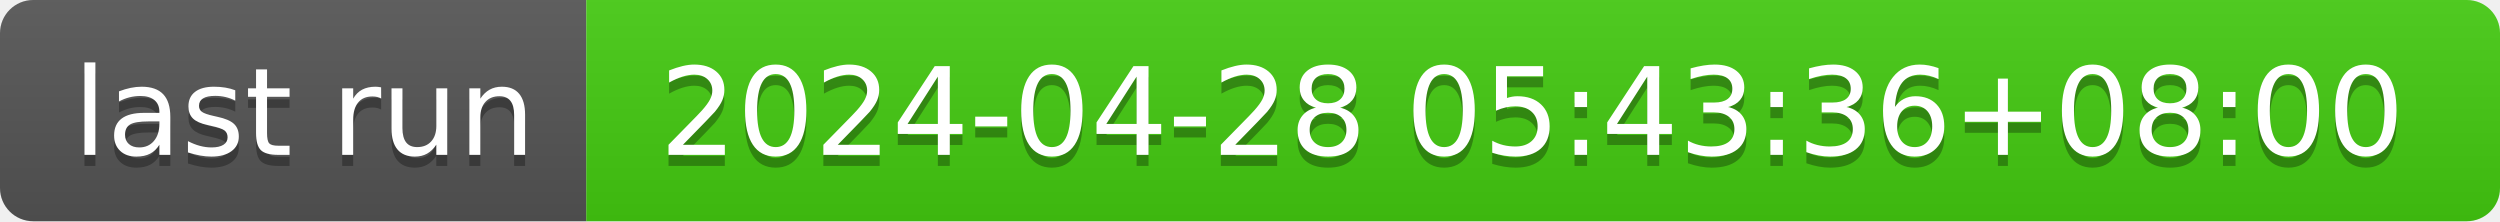
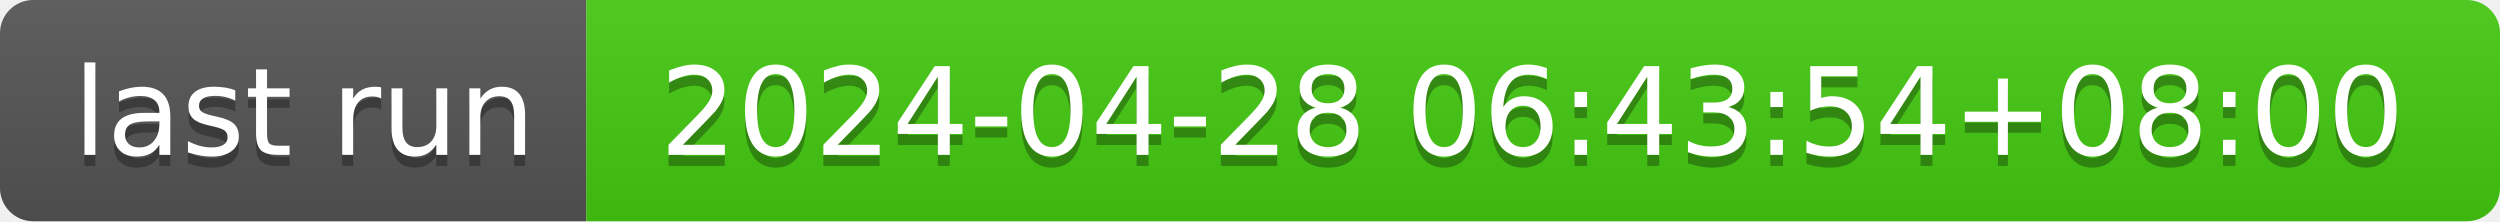
- <svg xmlns="http://www.w3.org/2000/svg" width="226" height="20" role="img" aria-label="last run: 2024-04-28 05:43:36+08:00">
+ <svg xmlns="http://www.w3.org/2000/svg" width="226" height="20" role="img" aria-label="last run: 2024-04-28 06:43:54+08:00">
  <linearGradient id="s" x2="0" y2="100%">
    <stop offset="0" stop-color="#bbb" stop-opacity=".1" />
    <stop offset="1" stop-opacity=".1" />
  </linearGradient>
  <clipPath id="r">
    <rect width="226" height="20" rx="3" fill="#fff" />
  </clipPath>
  <g clip-path="url(#r)">
    <rect width="53" height="20" fill="#555" />
    <rect x="53" width="173" height="20" fill="#4c1" />
    <rect width="226" height="20" fill="url(#s)" />
  </g>
  <g fill="#fff" text-anchor="middle" font-family="Verdana,Geneva,DejaVu Sans,sans-serif" text-rendering="geometricPrecision" font-size="110">
    <text aria-hidden="true" x="275" y="150" fill="#010101" fill-opacity=".3" transform="scale(.1)" textLength="430">last run</text>
    <text x="275" y="140" transform="scale(.1)" fill="#fff" textLength="430">last run</text>
-     <text aria-hidden="true" x="1385" y="150" fill="#010101" fill-opacity=".3" transform="scale(.1)" textLength="1630">2024-04-28 05:43:36+08:00</text>
-     <text x="1385" y="140" transform="scale(.1)" fill="#fff" textLength="1630">2024-04-28 05:43:36+08:00</text>
+     <text aria-hidden="true" x="1385" y="150" fill="#010101" fill-opacity=".3" transform="scale(.1)" textLength="1630">2024-04-28 06:43:54+08:00</text>
+     <text x="1385" y="140" transform="scale(.1)" fill="#fff" textLength="1630">2024-04-28 06:43:54+08:00</text>
  </g>
</svg>
